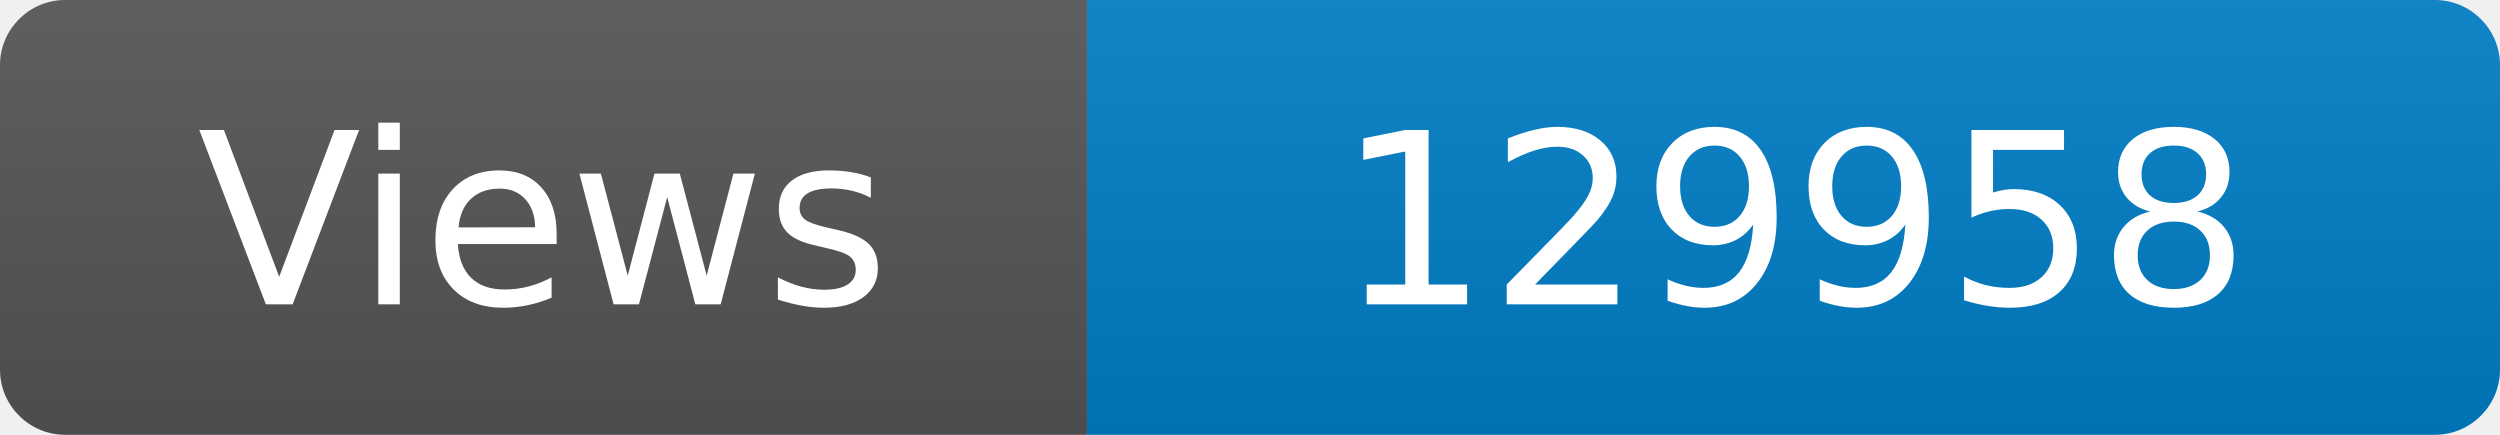
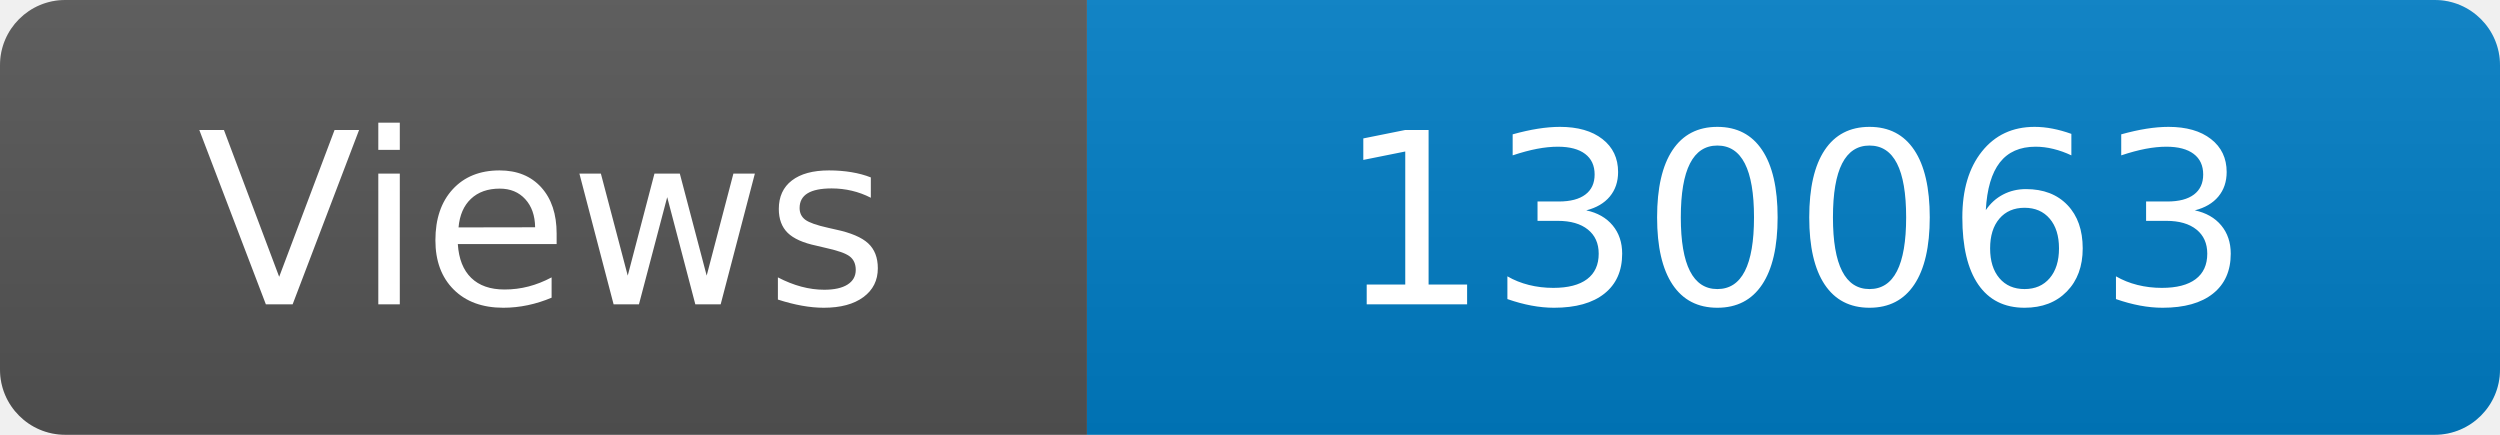
<svg xmlns="http://www.w3.org/2000/svg" width="115" height="20" role="img" aria-label="Maintained?: yes">
  <linearGradient id="s" x2="0" y2="100%">
    <stop offset="0" stop-color="#bbb" stop-opacity=".1" />
    <stop offset="1" stop-opacity=".1" />
  </linearGradient>
  <clipPath id="r">
    <rect width="115" height="20" rx="3" fill="#fff" />
  </clipPath>
  <g clip-path="url(#r)">
    <rect width="50" height="20" fill="#555" />
    <rect x="50" width="160" height="20" fill="#007ec6" />
    <rect width="115" height="20" fill="url(#s)" />
  </g>
  <g fill="#fff" text-anchor="middle" font-family="Verdana,Geneva,DejaVu Sans,sans-serif" font-size="110">
    <text x="250" y="140" transform="scale(.1)" fill="#fff">Views</text>
-     <text x="825" y="140" transform="scale(.1)" fill="#fff">129958</text>
+     <text x="825" y="140" transform="scale(.1)" fill="#fff">130063</text>
  </g>
</svg>
